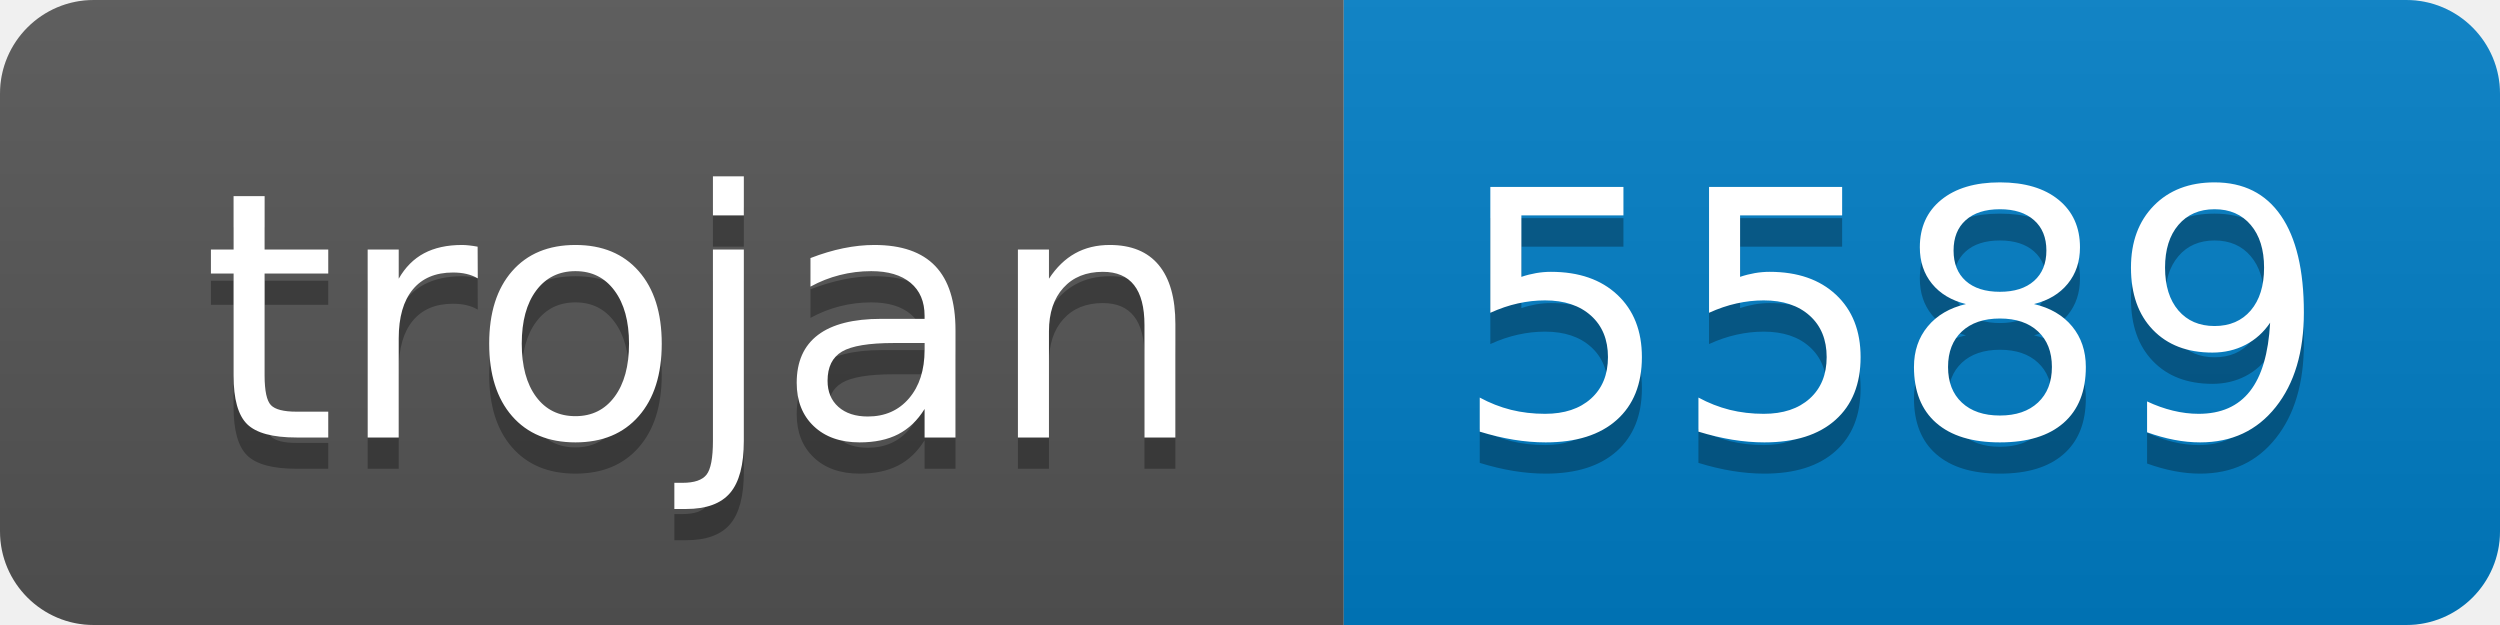
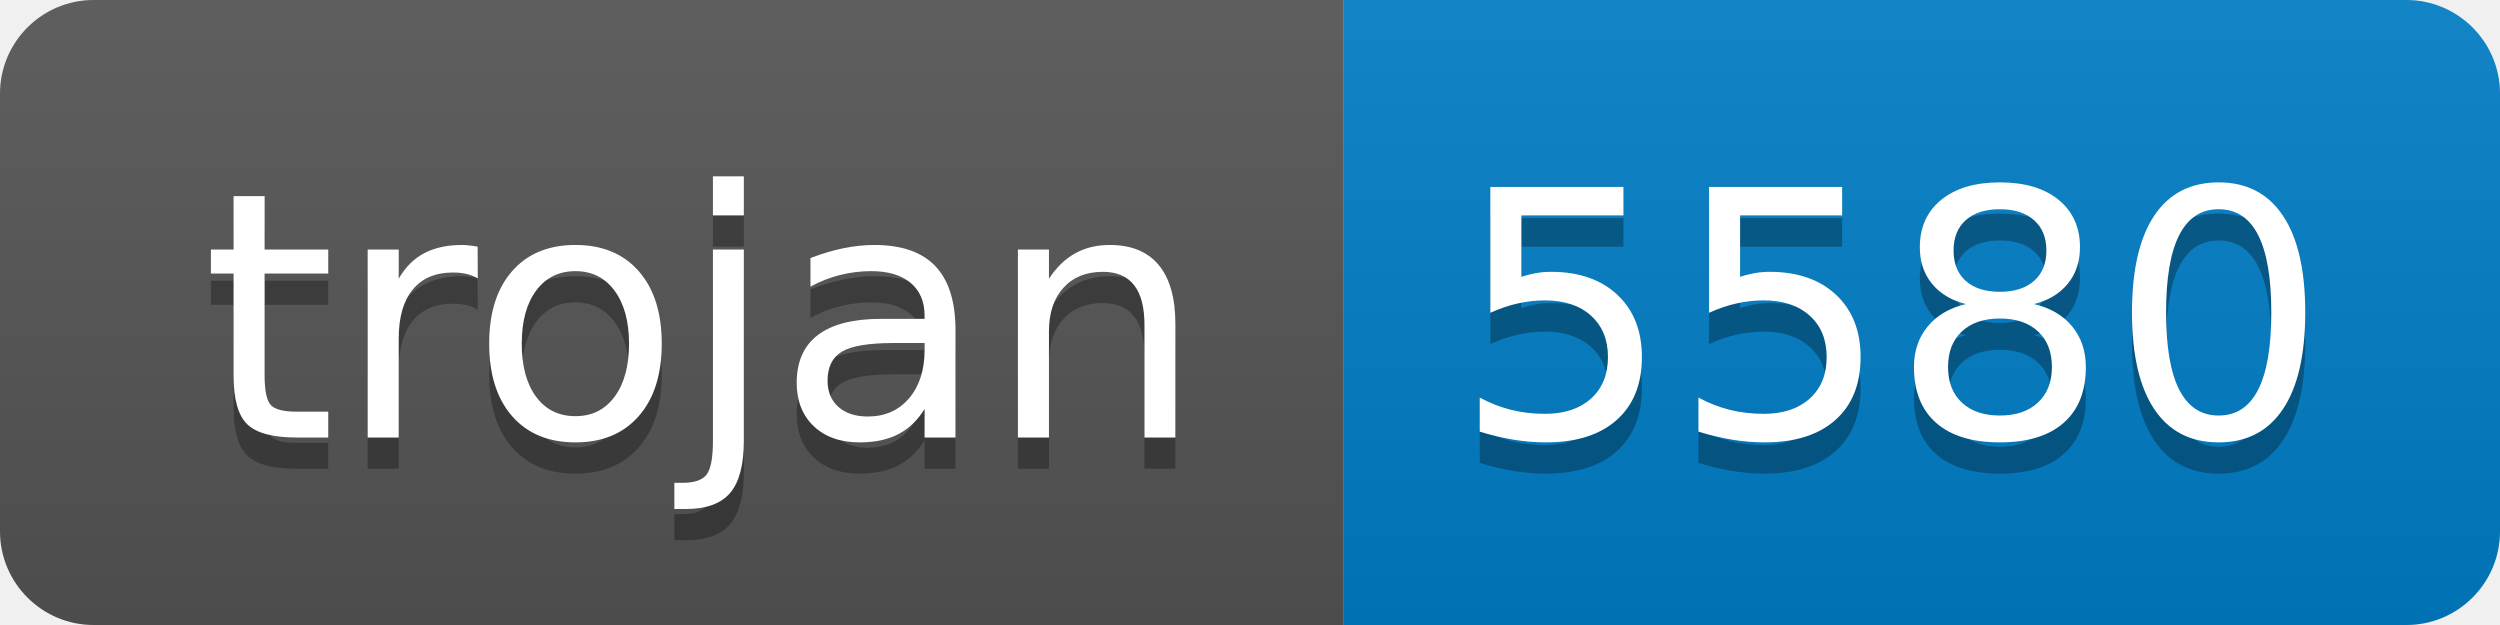
- <svg xmlns="http://www.w3.org/2000/svg" width="80" height="20" role="img" aria-label="trojan: 5589">
+ <svg xmlns="http://www.w3.org/2000/svg" width="80" height="20" role="img" aria-label="trojan: 5580">
  <linearGradient id="s" x2="0" y2="100%">
    <stop offset="0" stop-color="#bbb" stop-opacity=".1" />
    <stop offset="1" stop-opacity=".1" />
  </linearGradient>
  <clipPath id="r">
    <rect width="80" height="20" rx="3" fill="#fff" />
  </clipPath>
  <g clip-path="url(#r)">
    <rect width="43" height="20" fill="#555" />
    <rect x="43" width="37" height="20" fill="#007ec6" />
    <rect width="80" height="20" fill="url(#s)" />
  </g>
  <g fill="#fff" text-anchor="middle" font-family="Verdana,Geneva,DejaVu Sans,sans-serif" text-rendering="geometricPrecision" font-size="110">
    <text aria-hidden="true" x="225" y="150" fill="#010101" fill-opacity=".3" transform="scale(.1)" textLength="330">trojan</text>
    <text x="225" y="140" transform="scale(.1)" fill="#fff" textLength="330">trojan</text>
-     <text aria-hidden="true" x="605" y="150" fill="#010101" fill-opacity=".3" transform="scale(.1)" textLength="270">5589</text>
-     <text x="605" y="140" transform="scale(.1)" fill="#fff" textLength="270">5589</text>
+     <text aria-hidden="true" x="605" y="150" fill="#010101" fill-opacity=".3" transform="scale(.1)" textLength="270">5580</text>
+     <text x="605" y="140" transform="scale(.1)" fill="#fff" textLength="270">5580</text>
  </g>
</svg>
